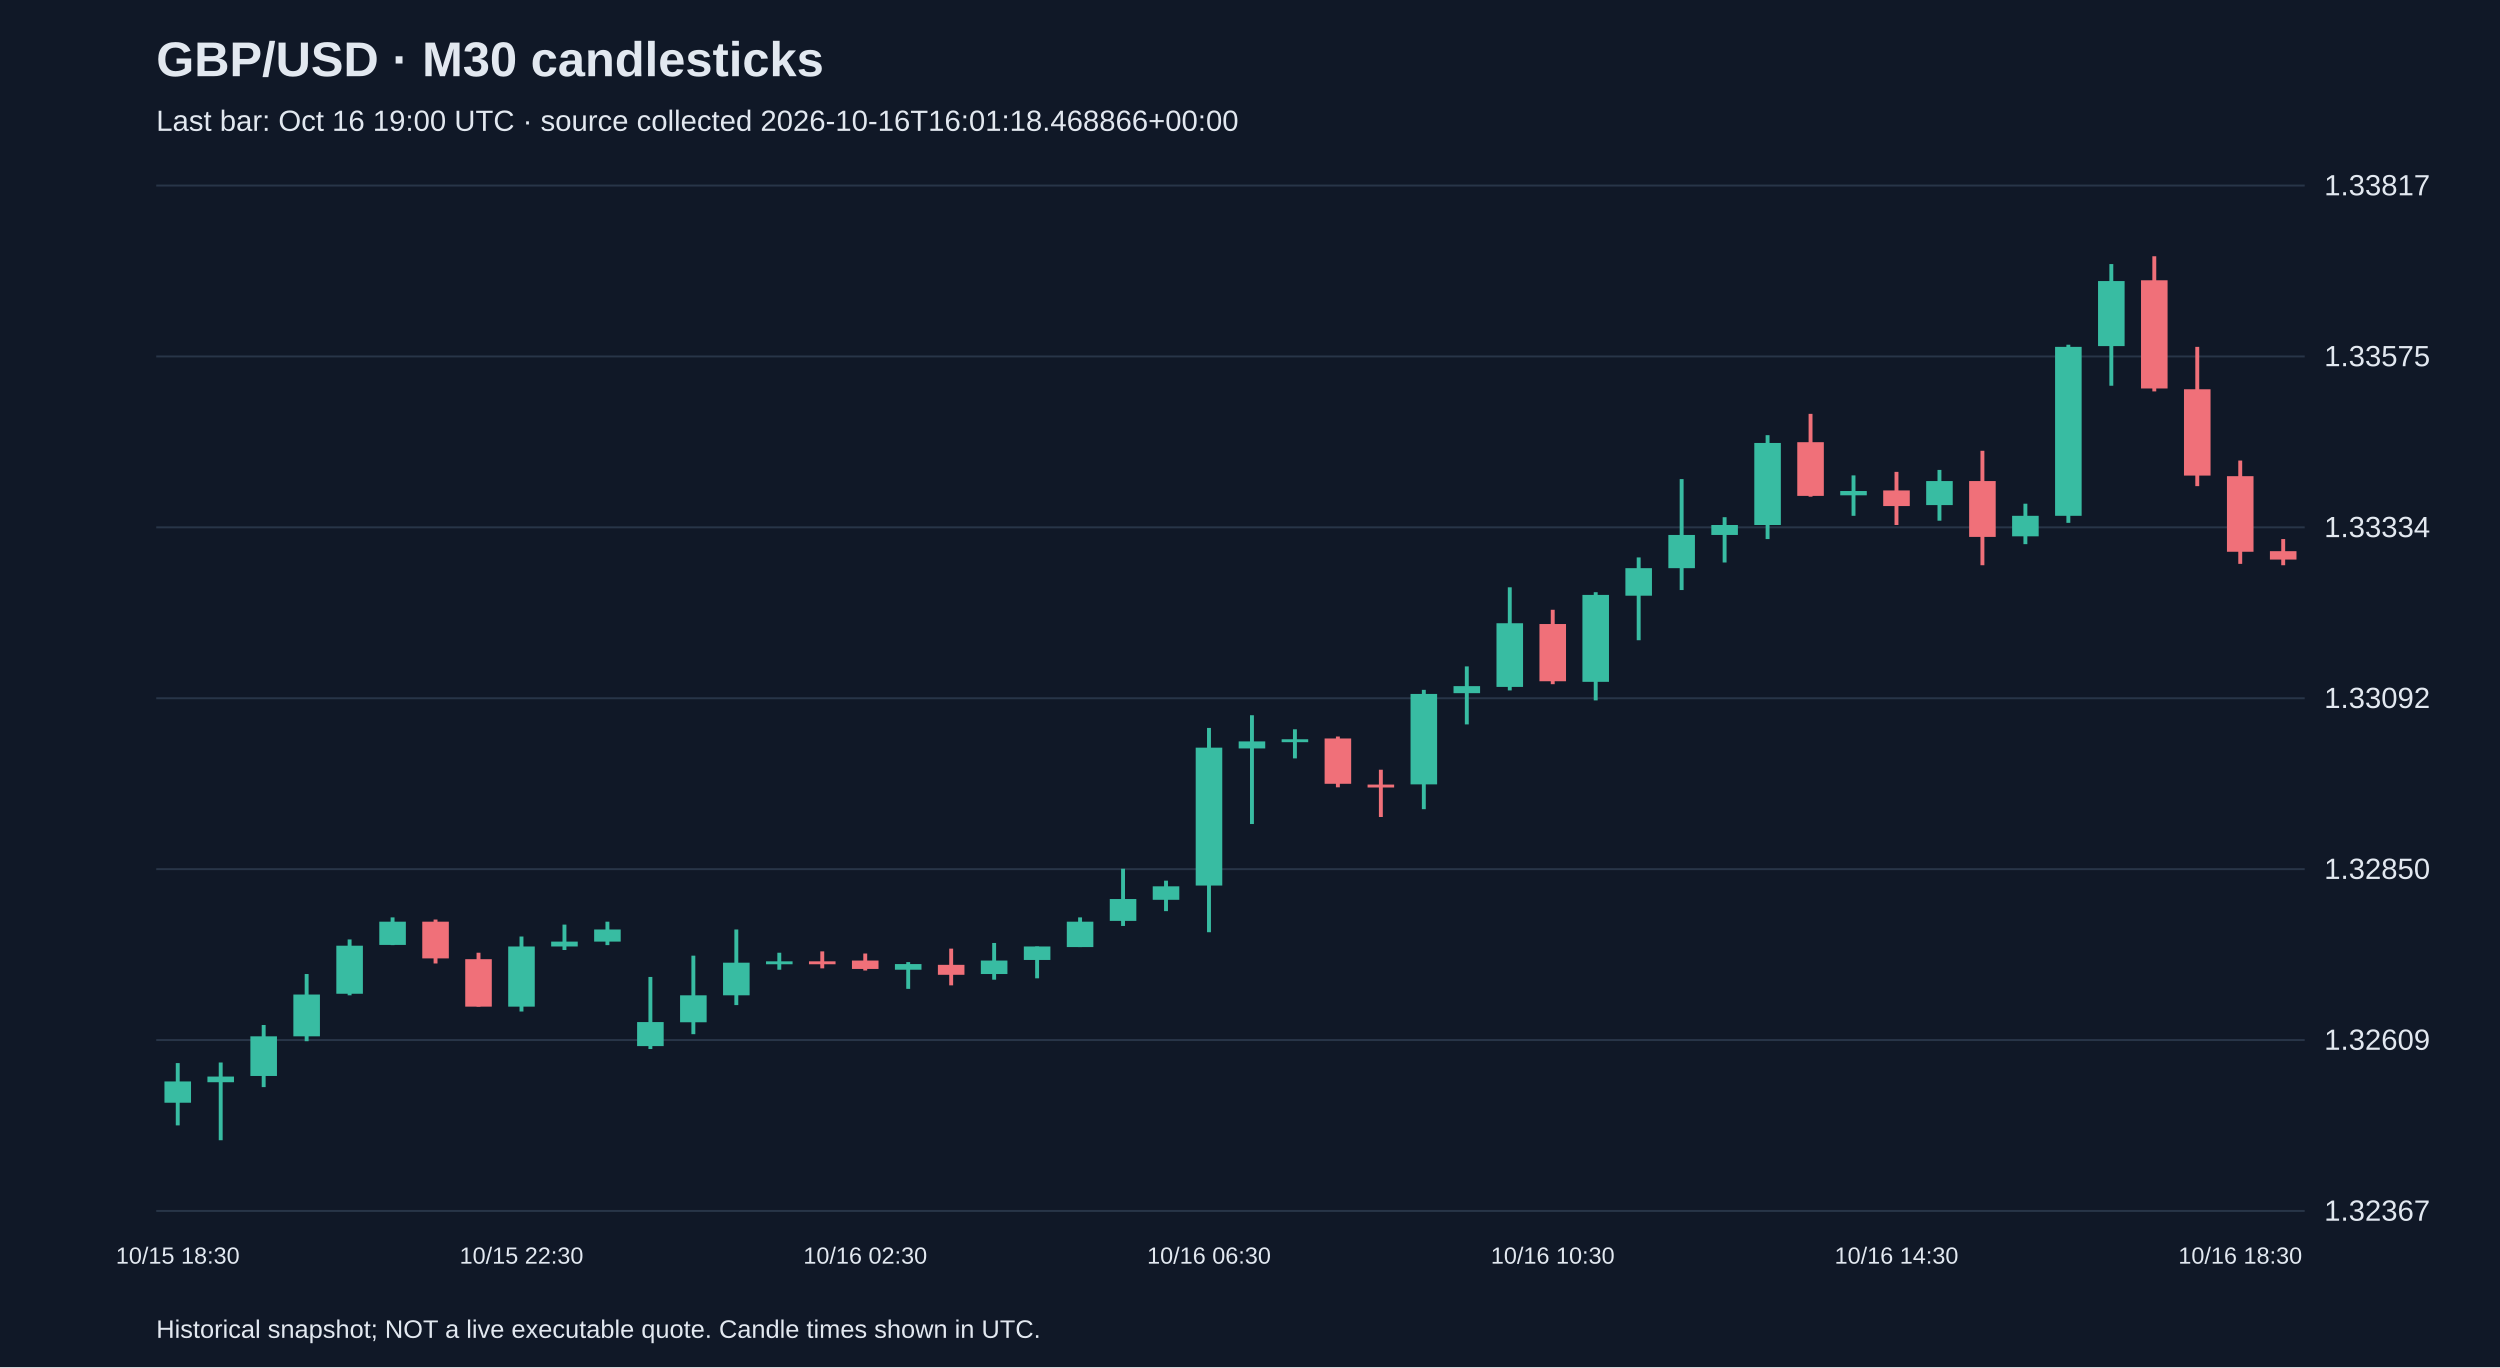
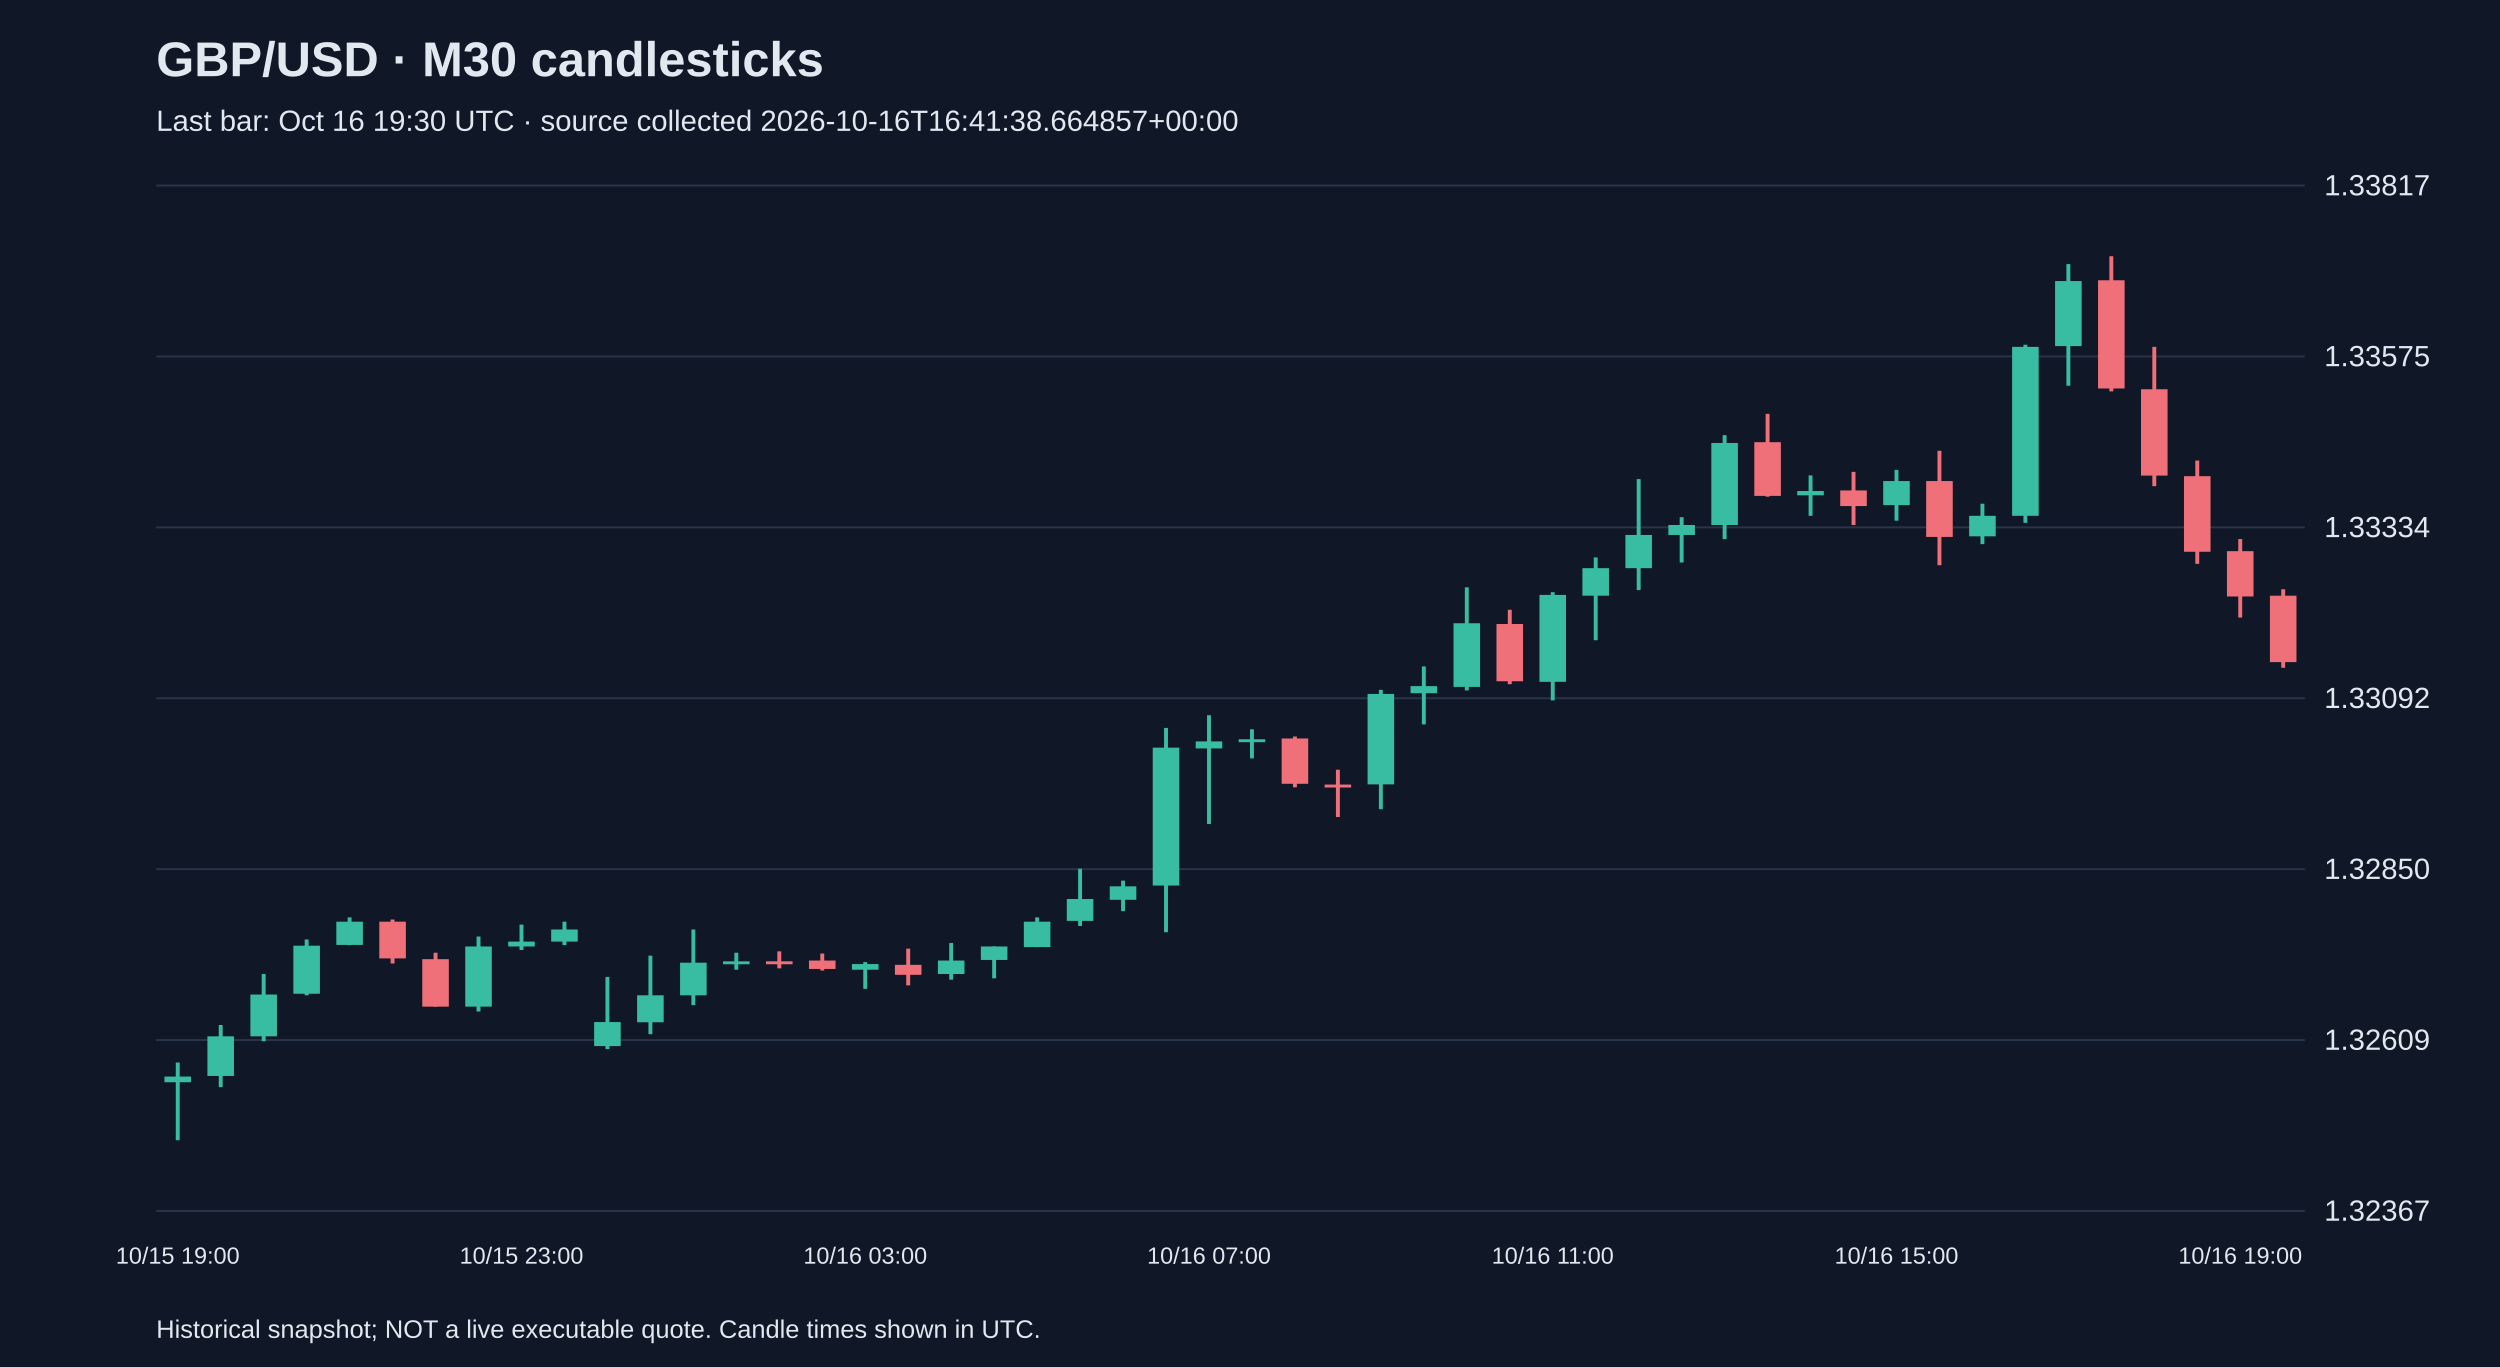
<svg xmlns="http://www.w3.org/2000/svg" viewBox="0 0 1280 700">
  <rect width="100%" height="100%" fill="#101827" />
  <style>text{font-family:Arial,sans-serif;fill:#e2e8f0}</style>
  <text x="80" y="39" font-size="25" font-weight="bold">GBP/USD · M30 candlesticks</text>
-   <text x="80" y="67" font-size="15" fill="#a6b1c5">Last bar: Oct 16 19:00 UTC · source collected 2026-10-16T16:01:18.468866+00:00</text>
+   <text x="80" y="67" font-size="15" fill="#a6b1c5">Last bar: Oct 16 19:30 UTC · source collected 2026-10-16T16:41:38.664857+00:00</text>
  <line x1="80" y1="620.0" x2="1180" y2="620.0" stroke="#283548" />
  <text x="1190" y="625.0" font-size="15">1.32367</text>
  <line x1="80" y1="532.5" x2="1180" y2="532.5" stroke="#283548" />
  <text x="1190" y="537.5" font-size="15">1.32609</text>
  <line x1="80" y1="445.0" x2="1180" y2="445.0" stroke="#283548" />
  <text x="1190" y="450.0" font-size="15">1.32850</text>
  <line x1="80" y1="357.5" x2="1180" y2="357.5" stroke="#283548" />
  <text x="1190" y="362.5" font-size="15">1.33092</text>
  <line x1="80" y1="270.0" x2="1180" y2="270.0" stroke="#283548" />
  <text x="1190" y="275.0" font-size="15">1.33334</text>
  <line x1="80" y1="182.5" x2="1180" y2="182.5" stroke="#283548" />
  <text x="1190" y="187.5" font-size="15">1.33575</text>
  <line x1="80" y1="95.0" x2="1180" y2="95.0" stroke="#283548" />
  <text x="1190" y="100.0" font-size="15">1.33817</text>
-   <line x1="91.0" y1="544.3" x2="91.0" y2="576.2" stroke="#38bca2" stroke-width="2" />
-   <rect x="84.2" y="553.7" width="13.6" height="10.9" fill="#38bca2" />
-   <text x="91.0" y="647" text-anchor="middle" font-size="12">10/15 18:30</text>
-   <line x1="113.0" y1="544.0" x2="113.0" y2="583.8" stroke="#38bca2" stroke-width="2" />
-   <rect x="106.2" y="551.2" width="13.6" height="2.9" fill="#38bca2" />
-   <line x1="135.0" y1="524.8" x2="135.0" y2="556.6" stroke="#38bca2" stroke-width="2" />
-   <rect x="128.2" y="530.6" width="13.6" height="20.3" fill="#38bca2" />
-   <line x1="157.0" y1="498.7" x2="157.0" y2="533.1" stroke="#38bca2" stroke-width="2" />
-   <rect x="150.2" y="509.2" width="13.6" height="21.4" fill="#38bca2" />
-   <line x1="179.0" y1="481.0" x2="179.0" y2="509.6" stroke="#38bca2" stroke-width="2" />
-   <rect x="172.2" y="484.2" width="13.6" height="24.6" fill="#38bca2" />
-   <line x1="201.0" y1="469.7" x2="201.0" y2="483.9" stroke="#38bca2" stroke-width="2" />
-   <rect x="194.2" y="471.9" width="13.6" height="11.9" fill="#38bca2" />
-   <line x1="223.0" y1="470.8" x2="223.0" y2="493.3" stroke="#f07079" stroke-width="2" />
-   <rect x="216.2" y="471.9" width="13.6" height="18.8" fill="#f07079" />
-   <line x1="245.0" y1="487.8" x2="245.0" y2="515.4" stroke="#f07079" stroke-width="2" />
-   <rect x="238.2" y="491.1" width="13.6" height="24.3" fill="#f07079" />
-   <line x1="267.0" y1="479.5" x2="267.0" y2="517.9" stroke="#38bca2" stroke-width="2" />
-   <rect x="260.2" y="484.6" width="13.6" height="30.8" fill="#38bca2" />
-   <text x="267.0" y="647" text-anchor="middle" font-size="12">10/15 22:30</text>
-   <line x1="289.0" y1="473.4" x2="289.0" y2="486.4" stroke="#38bca2" stroke-width="2" />
-   <rect x="282.2" y="482.1" width="13.6" height="2.5" fill="#38bca2" />
-   <line x1="311.0" y1="471.9" x2="311.0" y2="483.9" stroke="#38bca2" stroke-width="2" />
-   <rect x="304.2" y="475.9" width="13.6" height="6.2" fill="#38bca2" />
-   <line x1="333.0" y1="500.2" x2="333.0" y2="537.1" stroke="#38bca2" stroke-width="2" />
-   <rect x="326.2" y="523.3" width="13.6" height="12.3" fill="#38bca2" />
-   <line x1="355.0" y1="489.3" x2="355.0" y2="529.5" stroke="#38bca2" stroke-width="2" />
-   <rect x="348.2" y="509.6" width="13.6" height="13.8" fill="#38bca2" />
-   <line x1="377.0" y1="475.9" x2="377.0" y2="514.6" stroke="#38bca2" stroke-width="2" />
-   <rect x="370.2" y="492.9" width="13.6" height="16.7" fill="#38bca2" />
-   <line x1="399.0" y1="487.8" x2="399.0" y2="496.5" stroke="#38bca2" stroke-width="2" />
-   <rect x="392.2" y="492.2" width="13.6" height="1.5" fill="#38bca2" />
-   <line x1="421.0" y1="487.1" x2="421.0" y2="495.8" stroke="#f07079" stroke-width="2" />
-   <rect x="414.2" y="492.2" width="13.6" height="1.5" fill="#f07079" />
-   <line x1="443.0" y1="488.2" x2="443.0" y2="496.9" stroke="#f07079" stroke-width="2" />
-   <rect x="436.2" y="491.8" width="13.6" height="4.3" fill="#f07079" />
-   <text x="443.0" y="647" text-anchor="middle" font-size="12">10/16 02:30</text>
-   <line x1="465.0" y1="492.6" x2="465.0" y2="506.3" stroke="#38bca2" stroke-width="2" />
-   <rect x="458.2" y="493.6" width="13.6" height="2.9" fill="#38bca2" />
-   <line x1="487.0" y1="485.7" x2="487.0" y2="504.5" stroke="#f07079" stroke-width="2" />
-   <rect x="480.2" y="494.0" width="13.6" height="5.1" fill="#f07079" />
-   <line x1="509.0" y1="482.8" x2="509.0" y2="501.6" stroke="#38bca2" stroke-width="2" />
-   <rect x="502.2" y="491.8" width="13.6" height="6.9" fill="#38bca2" />
-   <line x1="531.0" y1="484.6" x2="531.0" y2="500.9" stroke="#38bca2" stroke-width="2" />
-   <rect x="524.2" y="484.6" width="13.6" height="6.9" fill="#38bca2" />
-   <line x1="553.0" y1="469.7" x2="553.0" y2="484.9" stroke="#38bca2" stroke-width="2" />
-   <rect x="546.2" y="471.9" width="13.6" height="13.0" fill="#38bca2" />
-   <line x1="575.0" y1="444.8" x2="575.0" y2="474.1" stroke="#38bca2" stroke-width="2" />
-   <rect x="568.2" y="460.3" width="13.6" height="11.2" fill="#38bca2" />
-   <line x1="597.0" y1="450.9" x2="597.0" y2="466.5" stroke="#38bca2" stroke-width="2" />
-   <rect x="590.2" y="453.8" width="13.6" height="6.9" fill="#38bca2" />
-   <line x1="619.0" y1="372.7" x2="619.0" y2="477.3" stroke="#38bca2" stroke-width="2" />
-   <rect x="612.2" y="382.8" width="13.6" height="70.6" fill="#38bca2" />
-   <text x="619.0" y="647" text-anchor="middle" font-size="12">10/16 06:30</text>
-   <line x1="641.0" y1="366.2" x2="641.0" y2="421.9" stroke="#38bca2" stroke-width="2" />
-   <rect x="634.2" y="379.6" width="13.6" height="3.6" fill="#38bca2" />
-   <line x1="663.0" y1="373.4" x2="663.0" y2="388.3" stroke="#38bca2" stroke-width="2" />
-   <rect x="656.2" y="378.5" width="13.6" height="1.5" fill="#38bca2" />
-   <line x1="685.0" y1="377.1" x2="685.0" y2="403.1" stroke="#f07079" stroke-width="2" />
-   <rect x="678.2" y="378.1" width="13.6" height="23.2" fill="#f07079" />
-   <line x1="707.0" y1="394.1" x2="707.0" y2="418.3" stroke="#f07079" stroke-width="2" />
-   <rect x="700.2" y="401.7" width="13.6" height="1.5" fill="#f07079" />
-   <line x1="729.0" y1="353.2" x2="729.0" y2="414.3" stroke="#38bca2" stroke-width="2" />
-   <rect x="722.2" y="355.3" width="13.6" height="46.3" fill="#38bca2" />
-   <line x1="751.0" y1="341.2" x2="751.0" y2="370.9" stroke="#38bca2" stroke-width="2" />
-   <rect x="744.2" y="351.3" width="13.6" height="3.6" fill="#38bca2" />
-   <line x1="773.0" y1="300.7" x2="773.0" y2="353.5" stroke="#38bca2" stroke-width="2" />
-   <rect x="766.2" y="319.1" width="13.6" height="32.6" fill="#38bca2" />
-   <line x1="795.0" y1="312.2" x2="795.0" y2="350.3" stroke="#f07079" stroke-width="2" />
-   <rect x="788.2" y="319.5" width="13.6" height="29.3" fill="#f07079" />
-   <text x="795.0" y="647" text-anchor="middle" font-size="12">10/16 10:30</text>
-   <line x1="817.0" y1="303.2" x2="817.0" y2="358.6" stroke="#38bca2" stroke-width="2" />
-   <rect x="810.2" y="304.6" width="13.6" height="44.5" fill="#38bca2" />
-   <line x1="839.0" y1="285.4" x2="839.0" y2="327.8" stroke="#38bca2" stroke-width="2" />
-   <rect x="832.2" y="290.9" width="13.6" height="14.1" fill="#38bca2" />
-   <line x1="861.0" y1="245.3" x2="861.0" y2="302.1" stroke="#38bca2" stroke-width="2" />
-   <rect x="854.2" y="273.9" width="13.6" height="17.0" fill="#38bca2" />
-   <line x1="883.0" y1="264.8" x2="883.0" y2="288.0" stroke="#38bca2" stroke-width="2" />
-   <rect x="876.2" y="268.8" width="13.6" height="5.1" fill="#38bca2" />
-   <line x1="905.0" y1="222.8" x2="905.0" y2="276.0" stroke="#38bca2" stroke-width="2" />
-   <rect x="898.2" y="226.8" width="13.6" height="42.0" fill="#38bca2" />
-   <line x1="927.0" y1="211.9" x2="927.0" y2="254.3" stroke="#f07079" stroke-width="2" />
-   <rect x="920.2" y="226.4" width="13.6" height="27.5" fill="#f07079" />
-   <line x1="949.0" y1="243.4" x2="949.0" y2="264.1" stroke="#38bca2" stroke-width="2" />
-   <rect x="942.2" y="251.4" width="13.6" height="2.2" fill="#38bca2" />
-   <line x1="971.0" y1="241.6" x2="971.0" y2="268.8" stroke="#f07079" stroke-width="2" />
-   <rect x="964.2" y="251.1" width="13.6" height="8.0" fill="#f07079" />
-   <text x="971.0" y="647" text-anchor="middle" font-size="12">10/16 14:30</text>
-   <line x1="993.0" y1="240.6" x2="993.0" y2="266.6" stroke="#38bca2" stroke-width="2" />
-   <rect x="986.2" y="246.3" width="13.6" height="12.3" fill="#38bca2" />
-   <line x1="1015.0" y1="230.8" x2="1015.0" y2="289.4" stroke="#f07079" stroke-width="2" />
-   <rect x="1008.2" y="246.3" width="13.6" height="28.6" fill="#f07079" />
-   <line x1="1037.0" y1="257.9" x2="1037.0" y2="278.6" stroke="#38bca2" stroke-width="2" />
-   <rect x="1030.2" y="264.1" width="13.6" height="10.5" fill="#38bca2" />
-   <line x1="1059.0" y1="176.5" x2="1059.0" y2="267.7" stroke="#38bca2" stroke-width="2" />
-   <rect x="1052.2" y="177.6" width="13.6" height="86.5" fill="#38bca2" />
-   <line x1="1081.0" y1="135.2" x2="1081.0" y2="197.5" stroke="#38bca2" stroke-width="2" />
-   <rect x="1074.2" y="143.9" width="13.6" height="33.3" fill="#38bca2" />
-   <line x1="1103.0" y1="131.2" x2="1103.0" y2="200.4" stroke="#f07079" stroke-width="2" />
-   <rect x="1096.2" y="143.5" width="13.6" height="55.4" fill="#f07079" />
-   <line x1="1125.0" y1="177.6" x2="1125.0" y2="248.9" stroke="#f07079" stroke-width="2" />
-   <rect x="1118.2" y="199.3" width="13.6" height="44.2" fill="#f07079" />
-   <line x1="1147.0" y1="235.8" x2="1147.0" y2="288.7" stroke="#f07079" stroke-width="2" />
-   <rect x="1140.2" y="243.8" width="13.6" height="38.7" fill="#f07079" />
-   <text x="1147.0" y="647" text-anchor="middle" font-size="12">10/16 18:30</text>
-   <line x1="1169.0" y1="276.0" x2="1169.0" y2="289.4" stroke="#f07079" stroke-width="2" />
-   <rect x="1162.2" y="282.2" width="13.6" height="4.3" fill="#f07079" />
+   <line x1="91.0" y1="544.0" x2="91.0" y2="583.8" stroke="#38bca2" stroke-width="2" />
+   <rect x="84.2" y="551.2" width="13.6" height="2.9" fill="#38bca2" />
+   <text x="91.0" y="647" text-anchor="middle" font-size="12">10/15 19:00</text>
+   <line x1="113.0" y1="524.8" x2="113.0" y2="556.6" stroke="#38bca2" stroke-width="2" />
+   <rect x="106.2" y="530.6" width="13.6" height="20.3" fill="#38bca2" />
+   <line x1="135.0" y1="498.7" x2="135.0" y2="533.1" stroke="#38bca2" stroke-width="2" />
+   <rect x="128.2" y="509.2" width="13.6" height="21.4" fill="#38bca2" />
+   <line x1="157.0" y1="481.0" x2="157.0" y2="509.6" stroke="#38bca2" stroke-width="2" />
+   <rect x="150.2" y="484.2" width="13.6" height="24.6" fill="#38bca2" />
+   <line x1="179.0" y1="469.7" x2="179.0" y2="483.9" stroke="#38bca2" stroke-width="2" />
+   <rect x="172.2" y="471.9" width="13.6" height="11.9" fill="#38bca2" />
+   <line x1="201.0" y1="470.8" x2="201.0" y2="493.3" stroke="#f07079" stroke-width="2" />
+   <rect x="194.2" y="471.9" width="13.6" height="18.8" fill="#f07079" />
+   <line x1="223.0" y1="487.8" x2="223.0" y2="515.4" stroke="#f07079" stroke-width="2" />
+   <rect x="216.2" y="491.1" width="13.6" height="24.3" fill="#f07079" />
+   <line x1="245.0" y1="479.5" x2="245.0" y2="517.9" stroke="#38bca2" stroke-width="2" />
+   <rect x="238.2" y="484.6" width="13.6" height="30.8" fill="#38bca2" />
+   <line x1="267.0" y1="473.4" x2="267.0" y2="486.4" stroke="#38bca2" stroke-width="2" />
+   <rect x="260.2" y="482.1" width="13.6" height="2.5" fill="#38bca2" />
+   <text x="267.0" y="647" text-anchor="middle" font-size="12">10/15 23:00</text>
+   <line x1="289.0" y1="471.9" x2="289.0" y2="483.9" stroke="#38bca2" stroke-width="2" />
+   <rect x="282.2" y="475.9" width="13.6" height="6.2" fill="#38bca2" />
+   <line x1="311.0" y1="500.2" x2="311.0" y2="537.1" stroke="#38bca2" stroke-width="2" />
+   <rect x="304.2" y="523.3" width="13.6" height="12.3" fill="#38bca2" />
+   <line x1="333.0" y1="489.3" x2="333.0" y2="529.5" stroke="#38bca2" stroke-width="2" />
+   <rect x="326.2" y="509.6" width="13.6" height="13.8" fill="#38bca2" />
+   <line x1="355.0" y1="475.9" x2="355.0" y2="514.6" stroke="#38bca2" stroke-width="2" />
+   <rect x="348.2" y="492.9" width="13.6" height="16.7" fill="#38bca2" />
+   <line x1="377.0" y1="487.8" x2="377.0" y2="496.5" stroke="#38bca2" stroke-width="2" />
+   <rect x="370.2" y="492.2" width="13.6" height="1.5" fill="#38bca2" />
+   <line x1="399.0" y1="487.1" x2="399.0" y2="495.8" stroke="#f07079" stroke-width="2" />
+   <rect x="392.2" y="492.2" width="13.6" height="1.5" fill="#f07079" />
+   <line x1="421.0" y1="488.2" x2="421.0" y2="496.9" stroke="#f07079" stroke-width="2" />
+   <rect x="414.2" y="491.8" width="13.6" height="4.3" fill="#f07079" />
+   <line x1="443.0" y1="492.6" x2="443.0" y2="506.3" stroke="#38bca2" stroke-width="2" />
+   <rect x="436.2" y="493.6" width="13.6" height="2.9" fill="#38bca2" />
+   <text x="443.0" y="647" text-anchor="middle" font-size="12">10/16 03:00</text>
+   <line x1="465.0" y1="485.7" x2="465.0" y2="504.5" stroke="#f07079" stroke-width="2" />
+   <rect x="458.2" y="494.0" width="13.6" height="5.1" fill="#f07079" />
+   <line x1="487.0" y1="482.8" x2="487.0" y2="501.6" stroke="#38bca2" stroke-width="2" />
+   <rect x="480.2" y="491.8" width="13.6" height="6.9" fill="#38bca2" />
+   <line x1="509.0" y1="484.6" x2="509.0" y2="500.9" stroke="#38bca2" stroke-width="2" />
+   <rect x="502.2" y="484.6" width="13.6" height="6.9" fill="#38bca2" />
+   <line x1="531.0" y1="469.7" x2="531.0" y2="484.9" stroke="#38bca2" stroke-width="2" />
+   <rect x="524.2" y="471.9" width="13.6" height="13.0" fill="#38bca2" />
+   <line x1="553.0" y1="444.8" x2="553.0" y2="474.1" stroke="#38bca2" stroke-width="2" />
+   <rect x="546.2" y="460.3" width="13.6" height="11.2" fill="#38bca2" />
+   <line x1="575.0" y1="450.9" x2="575.0" y2="466.5" stroke="#38bca2" stroke-width="2" />
+   <rect x="568.2" y="453.8" width="13.6" height="6.9" fill="#38bca2" />
+   <line x1="597.0" y1="372.7" x2="597.0" y2="477.3" stroke="#38bca2" stroke-width="2" />
+   <rect x="590.2" y="382.8" width="13.6" height="70.6" fill="#38bca2" />
+   <line x1="619.0" y1="366.2" x2="619.0" y2="421.9" stroke="#38bca2" stroke-width="2" />
+   <rect x="612.2" y="379.6" width="13.6" height="3.6" fill="#38bca2" />
+   <text x="619.0" y="647" text-anchor="middle" font-size="12">10/16 07:00</text>
+   <line x1="641.0" y1="373.4" x2="641.0" y2="388.3" stroke="#38bca2" stroke-width="2" />
+   <rect x="634.2" y="378.5" width="13.6" height="1.5" fill="#38bca2" />
+   <line x1="663.0" y1="377.1" x2="663.0" y2="403.1" stroke="#f07079" stroke-width="2" />
+   <rect x="656.2" y="378.1" width="13.6" height="23.2" fill="#f07079" />
+   <line x1="685.0" y1="394.1" x2="685.0" y2="418.3" stroke="#f07079" stroke-width="2" />
+   <rect x="678.2" y="401.7" width="13.6" height="1.5" fill="#f07079" />
+   <line x1="707.0" y1="353.2" x2="707.0" y2="414.3" stroke="#38bca2" stroke-width="2" />
+   <rect x="700.2" y="355.3" width="13.6" height="46.3" fill="#38bca2" />
+   <line x1="729.0" y1="341.2" x2="729.0" y2="370.9" stroke="#38bca2" stroke-width="2" />
+   <rect x="722.2" y="351.3" width="13.6" height="3.6" fill="#38bca2" />
+   <line x1="751.0" y1="300.7" x2="751.0" y2="353.5" stroke="#38bca2" stroke-width="2" />
+   <rect x="744.2" y="319.1" width="13.6" height="32.6" fill="#38bca2" />
+   <line x1="773.0" y1="312.2" x2="773.0" y2="350.3" stroke="#f07079" stroke-width="2" />
+   <rect x="766.2" y="319.5" width="13.6" height="29.3" fill="#f07079" />
+   <line x1="795.0" y1="303.2" x2="795.0" y2="358.6" stroke="#38bca2" stroke-width="2" />
+   <rect x="788.2" y="304.6" width="13.6" height="44.5" fill="#38bca2" />
+   <text x="795.0" y="647" text-anchor="middle" font-size="12">10/16 11:00</text>
+   <line x1="817.0" y1="285.4" x2="817.0" y2="327.8" stroke="#38bca2" stroke-width="2" />
+   <rect x="810.2" y="290.9" width="13.6" height="14.1" fill="#38bca2" />
+   <line x1="839.0" y1="245.3" x2="839.0" y2="302.1" stroke="#38bca2" stroke-width="2" />
+   <rect x="832.2" y="273.9" width="13.6" height="17.0" fill="#38bca2" />
+   <line x1="861.0" y1="264.8" x2="861.0" y2="288.0" stroke="#38bca2" stroke-width="2" />
+   <rect x="854.2" y="268.8" width="13.6" height="5.1" fill="#38bca2" />
+   <line x1="883.0" y1="222.8" x2="883.0" y2="276.0" stroke="#38bca2" stroke-width="2" />
+   <rect x="876.2" y="226.8" width="13.6" height="42.0" fill="#38bca2" />
+   <line x1="905.0" y1="211.9" x2="905.0" y2="254.3" stroke="#f07079" stroke-width="2" />
+   <rect x="898.2" y="226.4" width="13.6" height="27.5" fill="#f07079" />
+   <line x1="927.0" y1="243.4" x2="927.0" y2="264.1" stroke="#38bca2" stroke-width="2" />
+   <rect x="920.2" y="251.4" width="13.6" height="2.2" fill="#38bca2" />
+   <line x1="949.0" y1="241.6" x2="949.0" y2="268.8" stroke="#f07079" stroke-width="2" />
+   <rect x="942.2" y="251.1" width="13.6" height="8.0" fill="#f07079" />
+   <line x1="971.0" y1="240.6" x2="971.0" y2="266.6" stroke="#38bca2" stroke-width="2" />
+   <rect x="964.2" y="246.3" width="13.6" height="12.3" fill="#38bca2" />
+   <text x="971.0" y="647" text-anchor="middle" font-size="12">10/16 15:00</text>
+   <line x1="993.0" y1="230.8" x2="993.0" y2="289.4" stroke="#f07079" stroke-width="2" />
+   <rect x="986.2" y="246.3" width="13.6" height="28.6" fill="#f07079" />
+   <line x1="1015.0" y1="257.9" x2="1015.0" y2="278.6" stroke="#38bca2" stroke-width="2" />
+   <rect x="1008.2" y="264.1" width="13.6" height="10.5" fill="#38bca2" />
+   <line x1="1037.0" y1="176.5" x2="1037.0" y2="267.7" stroke="#38bca2" stroke-width="2" />
+   <rect x="1030.2" y="177.6" width="13.6" height="86.5" fill="#38bca2" />
+   <line x1="1059.0" y1="135.2" x2="1059.0" y2="197.5" stroke="#38bca2" stroke-width="2" />
+   <rect x="1052.2" y="143.9" width="13.6" height="33.3" fill="#38bca2" />
+   <line x1="1081.0" y1="131.2" x2="1081.0" y2="200.4" stroke="#f07079" stroke-width="2" />
+   <rect x="1074.2" y="143.5" width="13.6" height="55.4" fill="#f07079" />
+   <line x1="1103.0" y1="177.6" x2="1103.0" y2="248.9" stroke="#f07079" stroke-width="2" />
+   <rect x="1096.2" y="199.3" width="13.6" height="44.2" fill="#f07079" />
+   <line x1="1125.0" y1="235.8" x2="1125.0" y2="288.7" stroke="#f07079" stroke-width="2" />
+   <rect x="1118.2" y="243.8" width="13.6" height="38.7" fill="#f07079" />
+   <line x1="1147.0" y1="276.0" x2="1147.0" y2="316.2" stroke="#f07079" stroke-width="2" />
+   <rect x="1140.2" y="282.2" width="13.6" height="23.2" fill="#f07079" />
+   <text x="1147.0" y="647" text-anchor="middle" font-size="12">10/16 19:00</text>
+   <line x1="1169.0" y1="301.7" x2="1169.0" y2="341.9" stroke="#f07079" stroke-width="2" />
+   <rect x="1162.2" y="305.0" width="13.6" height="34.0" fill="#f07079" />
  <text x="80" y="685" font-size="13">Historical snapshot; NOT a live executable quote. Candle times shown in UTC.</text>
</svg>
